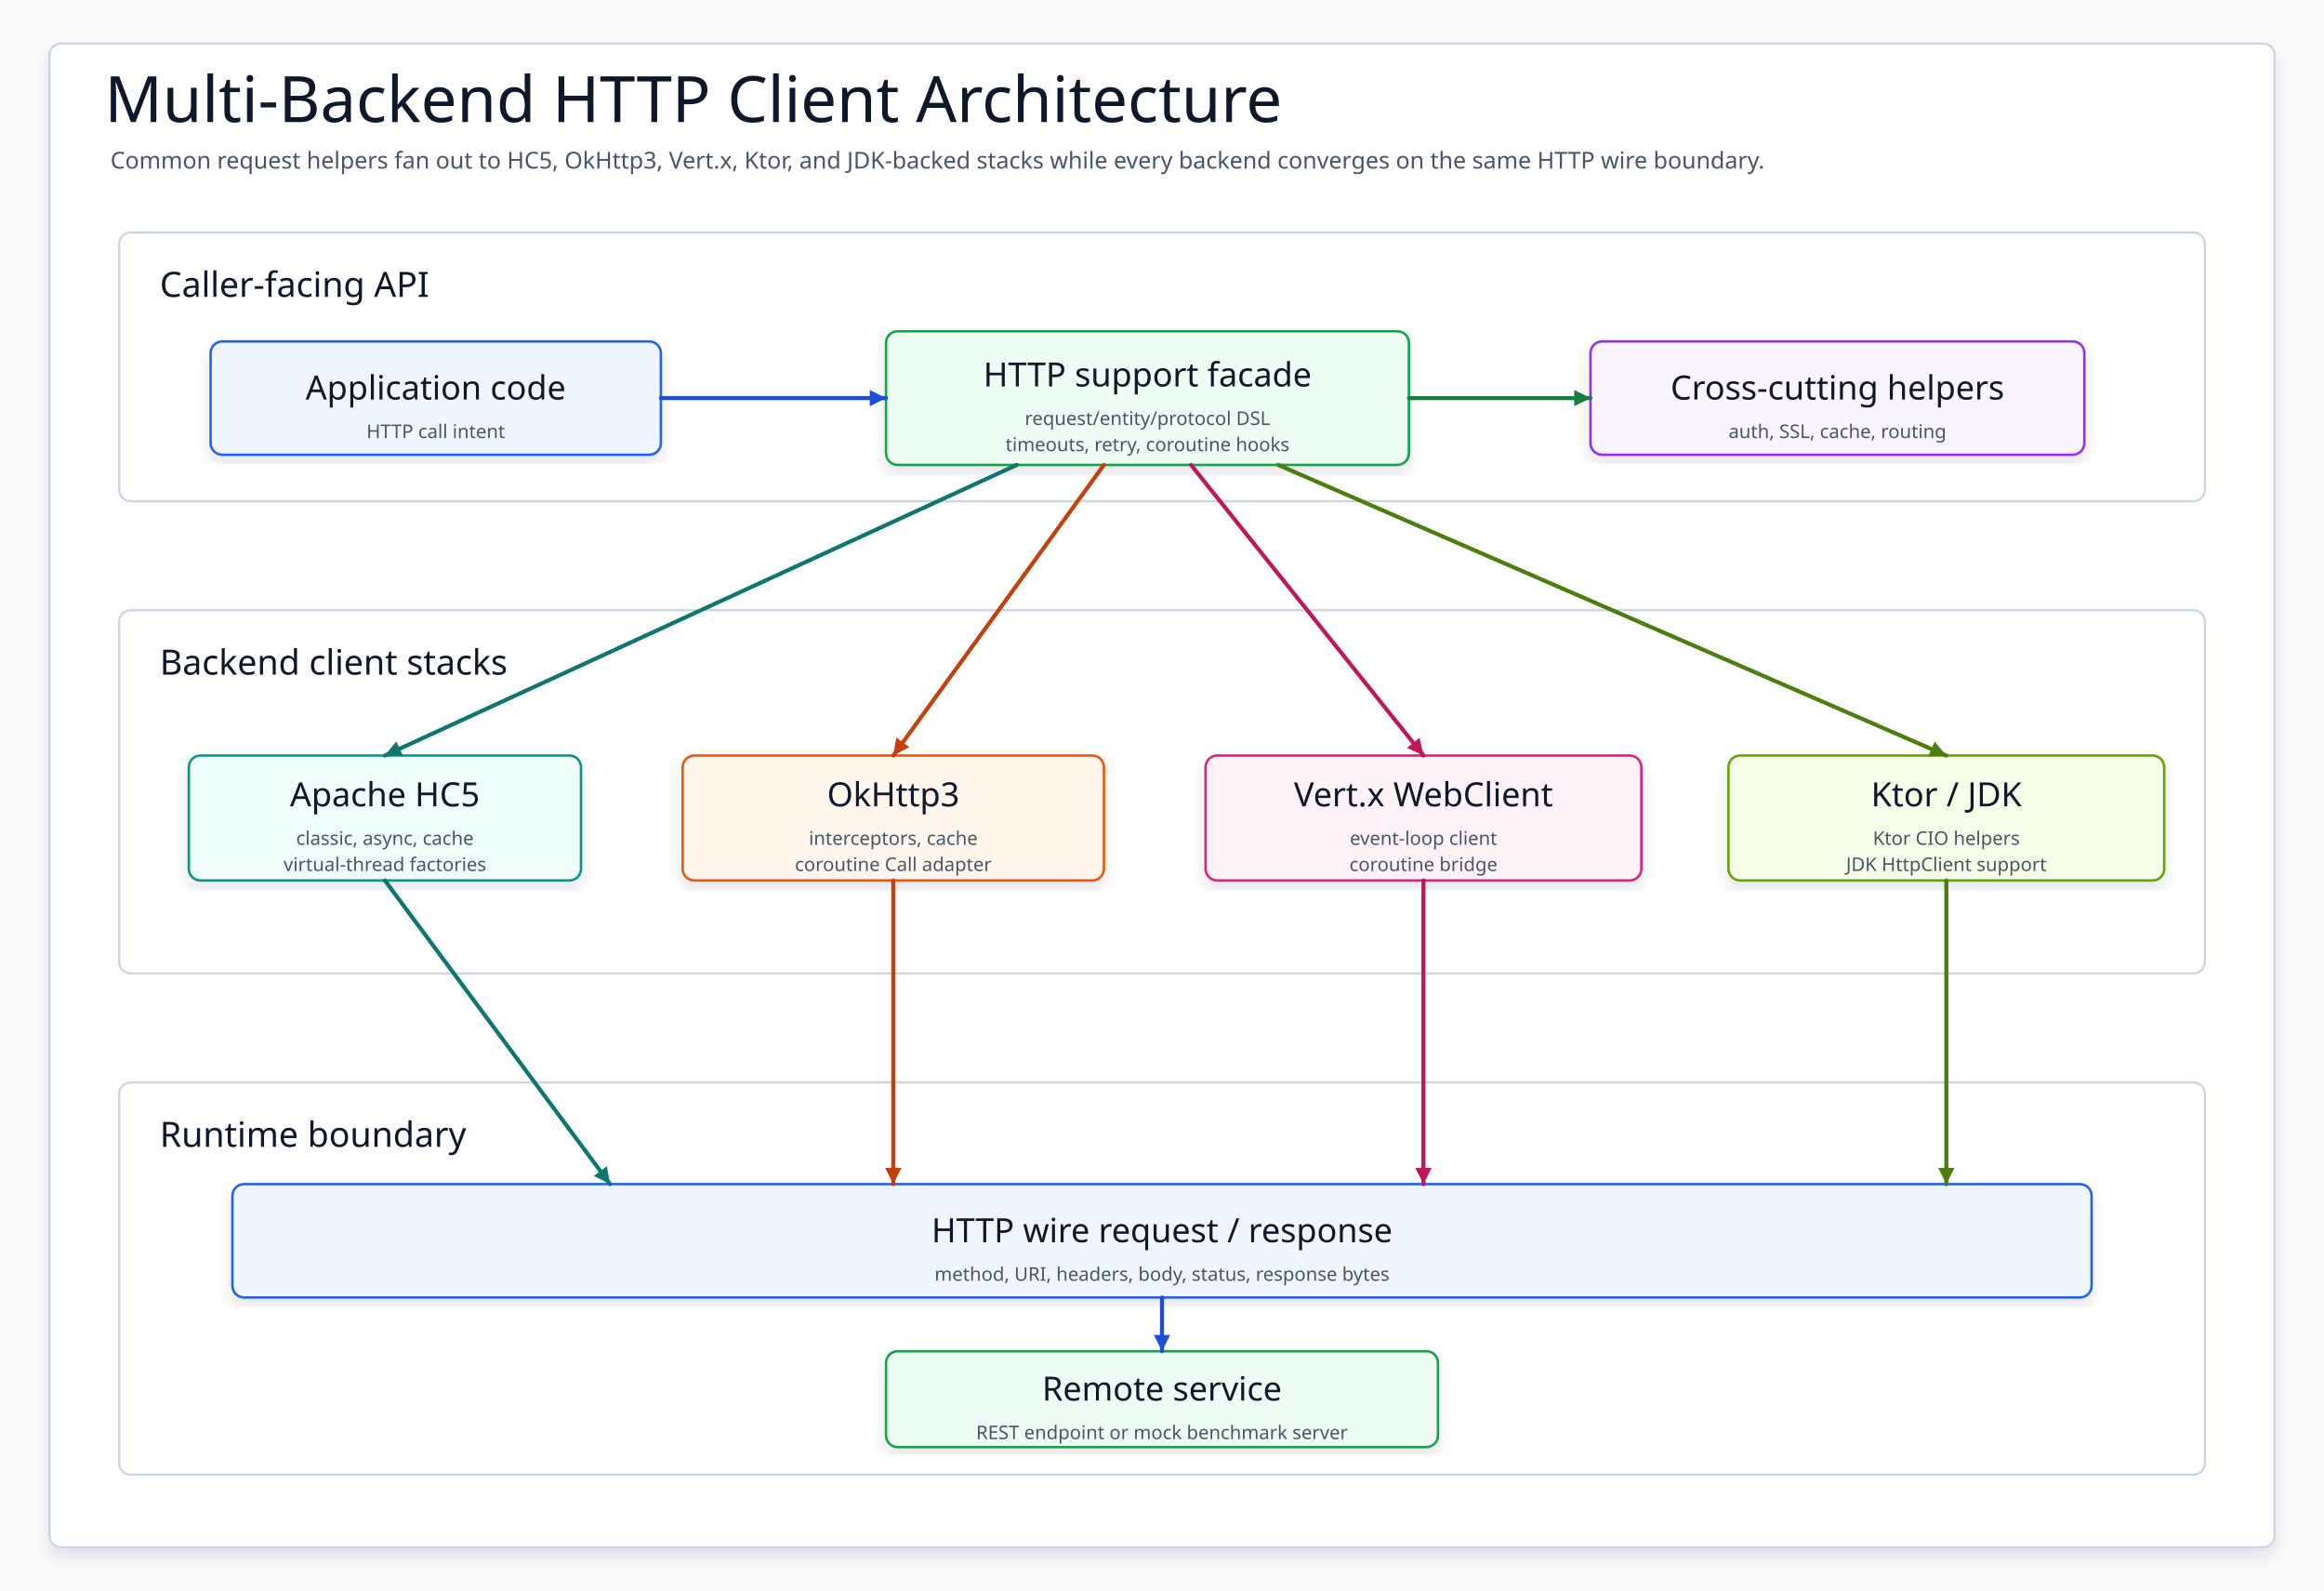
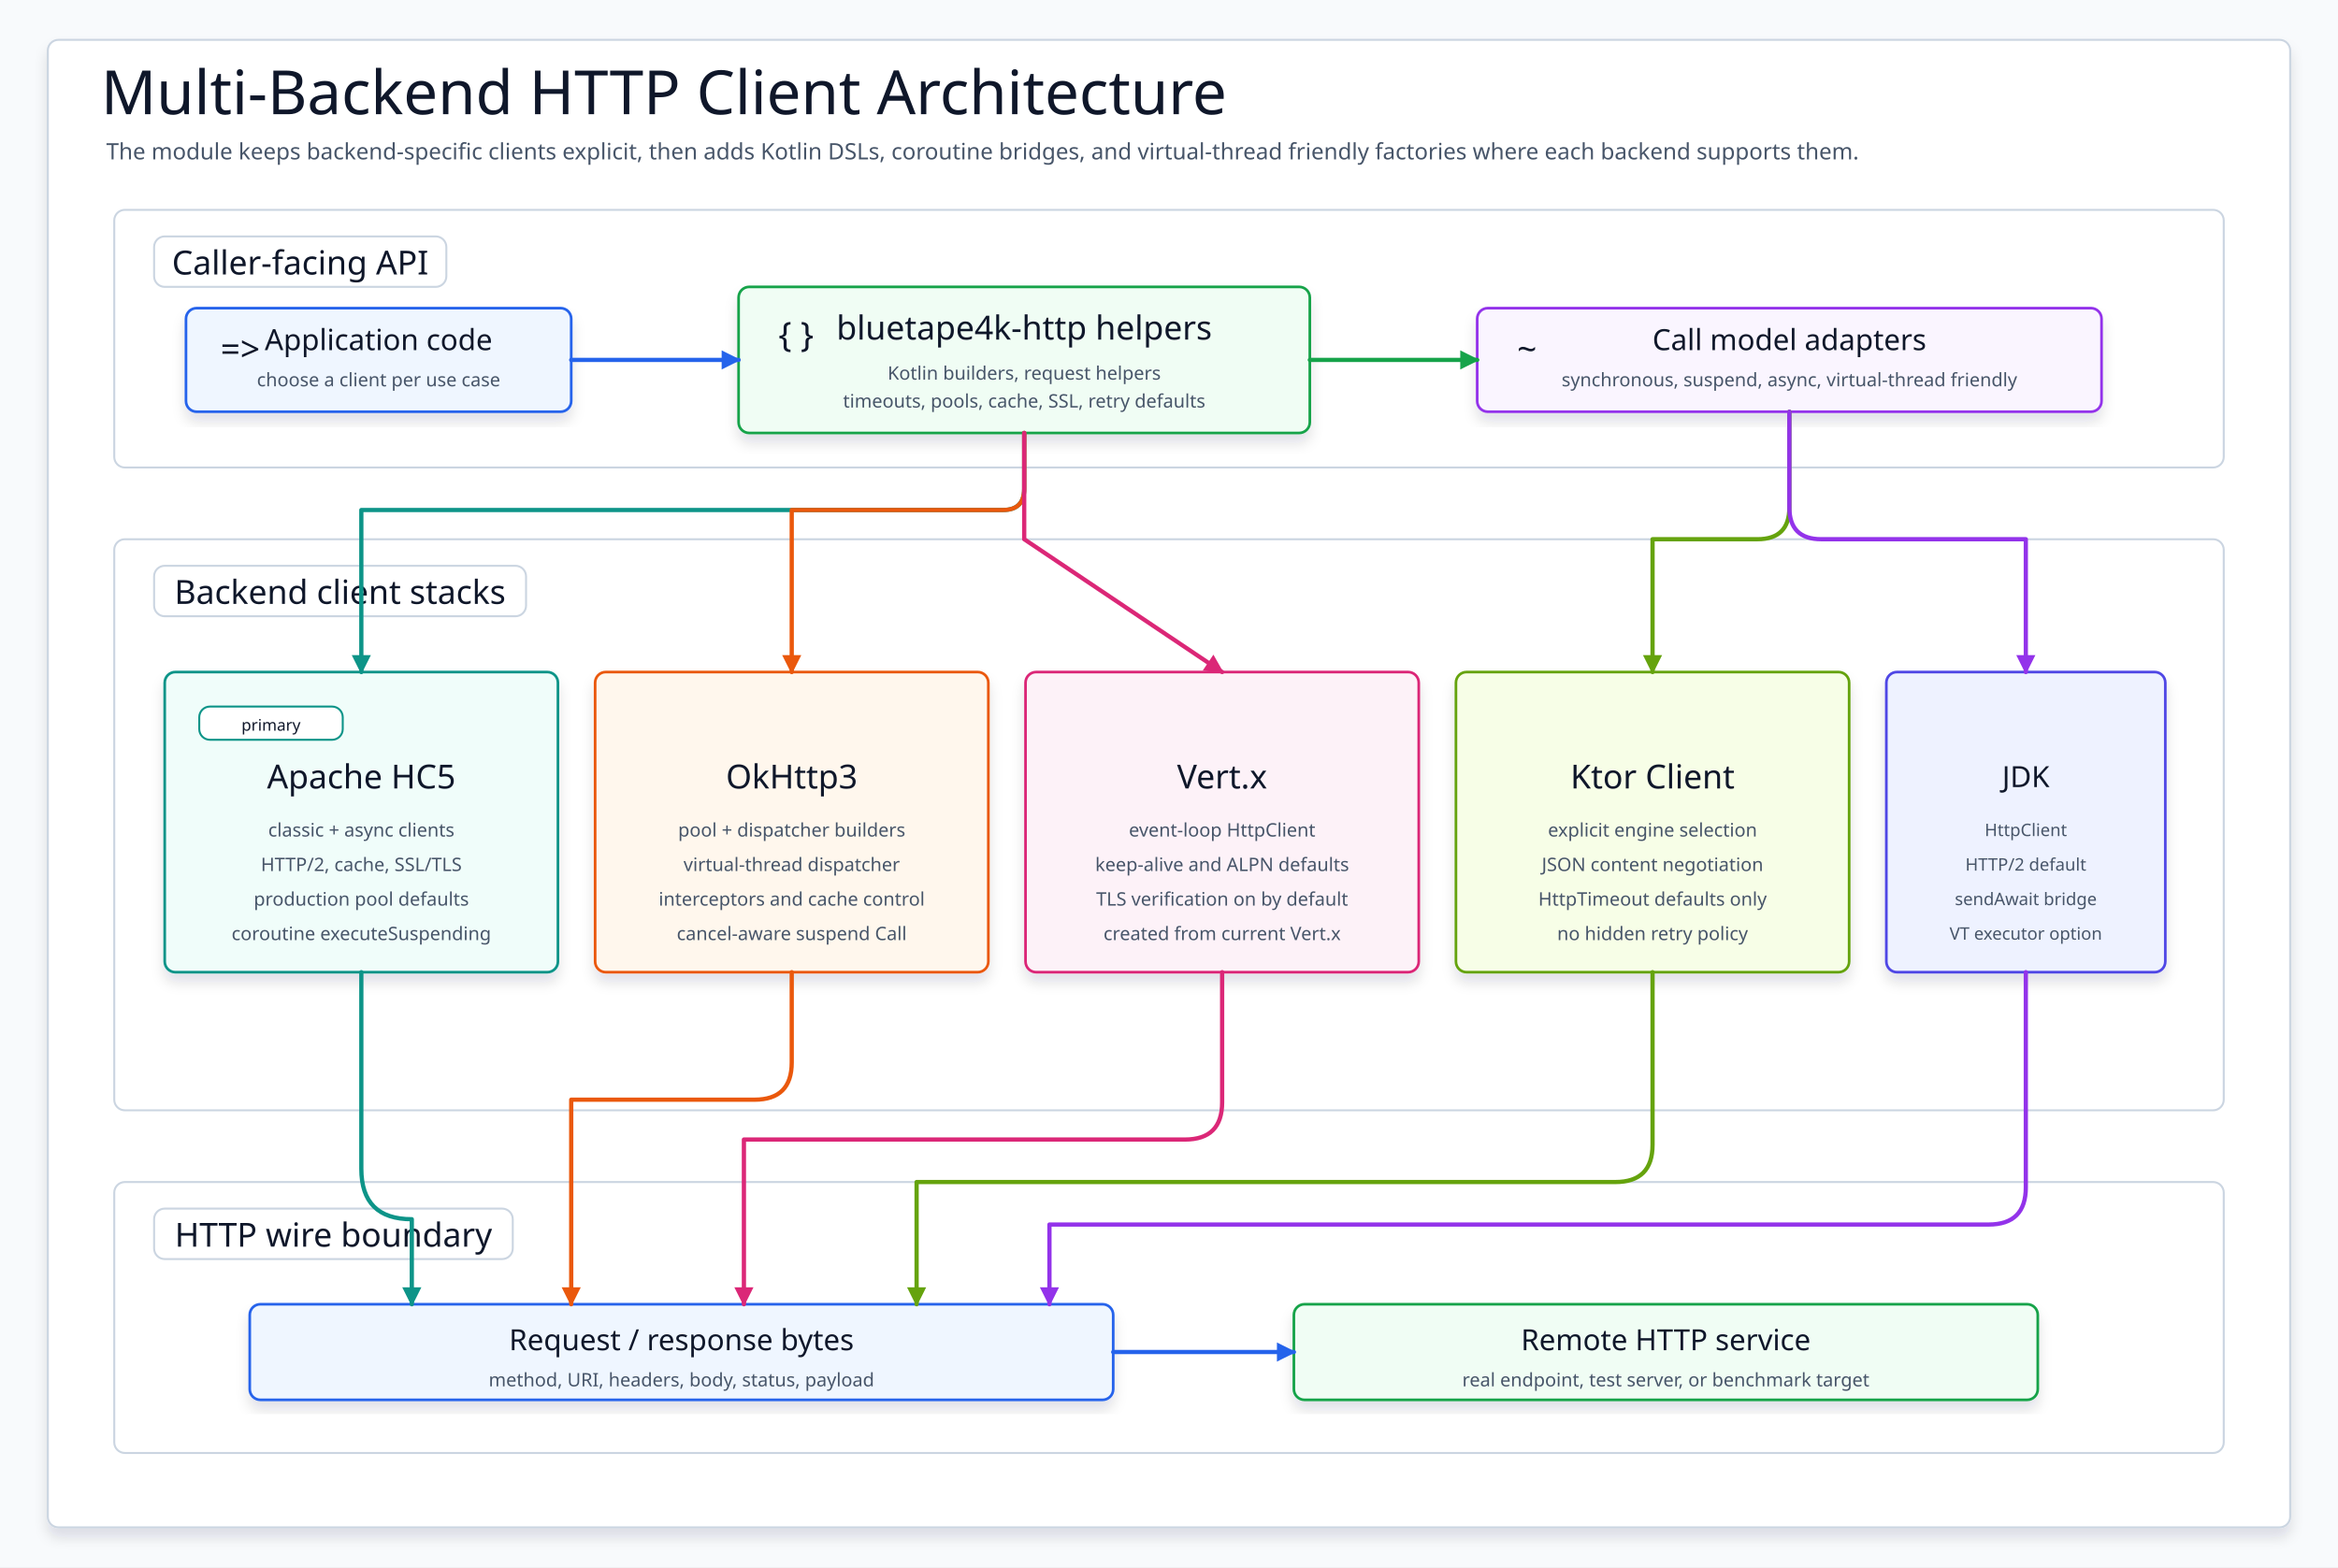
- <svg xmlns="http://www.w3.org/2000/svg" data-intent="Explain multi-backend HTTP architecture by grouping the common facade/cross-cutting support and parallel HC5, OkHttp3, Vert.x, Ktor, and JDK client stacks." data-evidence="io/http/README.md; io/http/src/main/kotlin/io/bluetape4k/http" data-source-read="io/http/README.md; io/http/src/main/kotlin/io/bluetape4k/http" width="1600" height="1095" viewBox="0 0 1600 1095" role="img" aria-label="Multi-Backend HTTP Client Architecture">
+ <svg xmlns="http://www.w3.org/2000/svg" width="1760" height="1180" viewBox="0 0 1760 1180" role="img" aria-label="Multi-backend HTTP client architecture">
  <defs>
-     <filter id="shadow" x="-8%" y="-8%" width="116%" height="116%">
-       <feDropShadow dx="0" dy="6" stdDeviation="5" flood-color="#0F172A" flood-opacity="0.10" />
+     <filter id="softShadow" x="-10%" y="-10%" width="120%" height="125%">
+       <feDropShadow dx="0" dy="7" stdDeviation="5" flood-color="#0F172A" flood-opacity="0.12" />
    </filter>
-     <marker id="arrow" markerWidth="5" markerHeight="5" refX="4.5" refY="2.5" orient="auto" markerUnits="strokeWidth">
-       <path d="M 0.5 0.5 L 4.5 2.5 L 0.5 4.5 Z" fill="context-stroke" />
+     <marker id="arrow-blue" markerWidth="16" markerHeight="16" refX="14" refY="8" orient="auto" markerUnits="userSpaceOnUse">
+       <path d="M 2 2 L 14 8 L 2 14 Z" fill="#2563EB" stroke="#2563EB" stroke-width="1.5" />
    </marker>
-     <marker id="seqArrow-blue" markerWidth="5" markerHeight="5" refX="4.5" refY="2.5" orient="auto" markerUnits="strokeWidth">
-       <path d="M 0.5 0.5 L 4.5 2.5 L 0.5 4.5 Z" fill="#1D4ED8" />
+     <marker id="arrow-green" markerWidth="16" markerHeight="16" refX="14" refY="8" orient="auto" markerUnits="userSpaceOnUse">
+       <path d="M 2 2 L 14 8 L 2 14 Z" fill="#16A34A" stroke="#16A34A" stroke-width="1.5" />
    </marker>
-     <marker id="seqArrow-green" markerWidth="5" markerHeight="5" refX="4.5" refY="2.5" orient="auto" markerUnits="strokeWidth">
-       <path d="M 0.5 0.5 L 4.5 2.5 L 0.5 4.5 Z" fill="#15803D" />
+     <marker id="arrow-teal" markerWidth="16" markerHeight="16" refX="14" refY="8" orient="auto" markerUnits="userSpaceOnUse">
+       <path d="M 2 2 L 14 8 L 2 14 Z" fill="#0D9488" stroke="#0D9488" stroke-width="1.5" />
    </marker>
-     <marker id="seqArrow-teal" markerWidth="5" markerHeight="5" refX="4.5" refY="2.5" orient="auto" markerUnits="strokeWidth">
-       <path d="M 0.5 0.5 L 4.5 2.5 L 0.5 4.5 Z" fill="#0F766E" />
+     <marker id="arrow-orange" markerWidth="16" markerHeight="16" refX="14" refY="8" orient="auto" markerUnits="userSpaceOnUse">
+       <path d="M 2 2 L 14 8 L 2 14 Z" fill="#EA580C" stroke="#EA580C" stroke-width="1.5" />
    </marker>
-     <marker id="seqArrow-amber" markerWidth="5" markerHeight="5" refX="4.5" refY="2.5" orient="auto" markerUnits="strokeWidth">
-       <path d="M 0.5 0.5 L 4.5 2.5 L 0.5 4.5 Z" fill="#C2410C" />
+     <marker id="arrow-pink" markerWidth="16" markerHeight="16" refX="14" refY="8" orient="auto" markerUnits="userSpaceOnUse">
+       <path d="M 2 2 L 14 8 L 2 14 Z" fill="#DB2777" stroke="#DB2777" stroke-width="1.5" />
    </marker>
-     <marker id="seqArrow-pink" markerWidth="5" markerHeight="5" refX="4.5" refY="2.5" orient="auto" markerUnits="strokeWidth">
-       <path d="M 0.5 0.5 L 4.5 2.5 L 0.5 4.5 Z" fill="#BE185D" />
+     <marker id="arrow-lime" markerWidth="16" markerHeight="16" refX="14" refY="8" orient="auto" markerUnits="userSpaceOnUse">
+       <path d="M 2 2 L 14 8 L 2 14 Z" fill="#65A30D" stroke="#65A30D" stroke-width="1.5" />
    </marker>
-     <marker id="seqArrow-purple" markerWidth="5" markerHeight="5" refX="4.5" refY="2.5" orient="auto" markerUnits="strokeWidth">
-       <path d="M 0.5 0.5 L 4.5 2.5 L 0.5 4.5 Z" fill="#7E22CE" />
-     </marker>
-     <marker id="seqArrow-gray" markerWidth="5" markerHeight="5" refX="4.5" refY="2.5" orient="auto" markerUnits="strokeWidth">
-       <path d="M 0.5 0.5 L 4.5 2.5 L 0.5 4.5 Z" fill="#4B5563" />
+     <marker id="arrow-purple" markerWidth="16" markerHeight="16" refX="14" refY="8" orient="auto" markerUnits="userSpaceOnUse">
+       <path d="M 2 2 L 14 8 L 2 14 Z" fill="#9333EA" stroke="#9333EA" stroke-width="1.5" />
    </marker>
    <style>
-     svg{font-family:"Architects Daughter","Comic Mono","Comic Sans MS",ui-sans-serif,system-ui,sans-serif}
-     .canvas{fill:#F8FAFC}.frame{fill:#FFFFFF;stroke:#CBD5E1;stroke-width:1.5;filter:url(#shadow)}
-     .title{font-family:"Architects Daughter";font-size:44px;fill:#0F172A}.subtitle{font-family:"Comic Mono";font-size:16px;fill:#475569}
-     .panel{fill:#FFFFFF;stroke:#CBD5E1;stroke-width:1.5}.panelTitle{font-family:"Architects Daughter";font-size:24px;fill:#0F172A;paint-order:stroke;stroke:#fff;stroke-width:4px;stroke-linejoin:round}
-     .card{filter:url(#shadow);stroke-width:1.7}.cardTitle{font-family:"Architects Daughter";font-size:23px;fill:#0F172A}.detail{font-family:"Comic Mono";font-size:13px;fill:#475569}
-     .labelPill{fill:#FFFFFF;stroke:#CBD5E1;stroke-width:1.4}
-     .route{fill:none;stroke-width:2.8;stroke-linecap:round;stroke-linejoin:round;marker-end:url(#arrow)}
-     .seq,.seqReturn{fill:none;stroke-width:2.8;stroke-linecap:round;stroke-linejoin:round}.seqReturn{stroke-dasharray:8 7}
-     .dashed{stroke-dasharray:8 7}.lifeline{fill:none;stroke-width:2.4;stroke-linecap:round;stroke-linejoin:round}
-   </style>
+       svg{font-family:"Architects Daughter","Comic Mono","Comic Sans MS",ui-sans-serif,system-ui,sans-serif}
+       .canvas{fill:#F8FAFC}
+       .frame{fill:#FFFFFF;stroke:#CBD5E1;stroke-width:1.5;filter:url(#softShadow)}
+       .title{font-family:"Architects Daughter";font-size:46px;fill:#0F172A}
+       .subtitle{font-family:"Comic Mono";font-size:17px;fill:#475569}
+       .layer{fill:#FFFFFF;stroke:#CBD5E1;stroke-width:1.5}
+       .layerLabel{fill:#FFFFFF;stroke:#CBD5E1;stroke-width:1.5}
+       .layerTitle{font-family:"Architects Daughter";font-size:25px;fill:#0F172A}
+       .card{stroke-width:2;filter:url(#softShadow)}
+       .cardTitle{font-family:"Architects Daughter";font-size:25px;fill:#0F172A}
+       .cardTitleSmall{font-family:"Architects Daughter";font-size:22px;fill:#0F172A}
+       .text{font-family:"Comic Mono";font-size:14px;fill:#475569}
+       .textSmall{font-family:"Comic Mono";font-size:13px;fill:#475569}
+       .badgeText{font-family:"Comic Mono";font-size:12px;fill:#0F172A}
+       .flow{fill:none;stroke-width:3.2;stroke-linecap:round;stroke-linejoin:round}
+       .hint{fill:#FFFFFF;stroke-width:1.5}
+       .icon{font-family:"Architects Daughter";font-size:26px;fill:#0F172A}
+     </style>
  </defs>
-   <rect class="canvas" width="1600" height="1095" />
-   <rect class="frame" x="34" y="30" width="1532" height="1035" rx="8" />
-   <text class="title" x="72" y="84">Multi-Backend HTTP Client Architecture</text>
-   <text class="subtitle" x="76" y="116">Common request helpers fan out to HC5, OkHttp3, Vert.x, Ktor, and JDK-backed stacks while every backend converges on the same HTTP wire boundary.</text>
-   <g>
-     <rect class="panel" x="82" y="160" width="1436" height="185" rx="8" />
-     <text class="panelTitle" x="110" y="196" dominant-baseline="middle">Caller-facing API</text>
+   <rect class="canvas" width="1760" height="1180" />
+   <rect class="frame" x="36" y="30" width="1688" height="1120" rx="8" />
+   <text class="title" x="76" y="86">Multi-Backend HTTP Client Architecture</text>
+   <text class="subtitle" x="80" y="120">The module keeps backend-specific clients explicit, then adds Kotlin DSLs, coroutine bridges, and virtual-thread friendly factories where each backend supports them.</text>
+   <g id="api-layer">
+     <rect class="layer" x="86" y="158" width="1588" height="194" rx="8" />
+     <rect class="layerLabel" x="116" y="178" width="220" height="38" rx="8" />
+     <text class="layerTitle" x="226" y="198" text-anchor="middle" dominant-baseline="middle">Caller-facing API</text>
+     <g id="app-code">
+       <rect class="card" x="140" y="232" width="290" height="78" rx="8" fill="#EFF6FF" stroke="#2563EB" />
+       <text class="icon" x="166" y="263" dominant-baseline="middle">=&gt;</text>
+       <text class="cardTitleSmall" x="285" y="256" text-anchor="middle" dominant-baseline="middle">Application code</text>
+       <text class="text" x="285" y="286" text-anchor="middle" dominant-baseline="middle">choose a client per use case</text>
+     </g>
+     <g id="module-helpers">
+       <rect class="card" x="556" y="216" width="430" height="110" rx="8" fill="#F0FDF4" stroke="#16A34A" />
+       <text class="icon" x="586" y="252" dominant-baseline="middle">{ }</text>
+       <text class="cardTitle" x="771" y="247" text-anchor="middle" dominant-baseline="middle">bluetape4k-http helpers</text>
+       <text class="text" x="771" y="281" text-anchor="middle" dominant-baseline="middle">Kotlin builders, request helpers</text>
+       <text class="text" x="771" y="302" text-anchor="middle" dominant-baseline="middle">timeouts, pools, cache, SSL, retry defaults</text>
+     </g>
+     <g id="call-models">
+       <rect class="card" x="1112" y="232" width="470" height="78" rx="8" fill="#FAF5FF" stroke="#9333EA" />
+       <text class="icon" x="1142" y="263" dominant-baseline="middle">~</text>
+       <text class="cardTitleSmall" x="1347" y="256" text-anchor="middle" dominant-baseline="middle">Call model adapters</text>
+       <text class="text" x="1347" y="286" text-anchor="middle" dominant-baseline="middle">synchronous, suspend, async, virtual-thread friendly</text>
+     </g>
+     <path class="flow" d="M 430 271 L 556 271" stroke="#2563EB" marker-end="url(#arrow-blue)" />
+     <path class="flow" d="M 986 271 L 1112 271" stroke="#16A34A" marker-end="url(#arrow-green)" />
  </g>
-   <g>
-     <rect class="panel" x="82" y="420" width="1436" height="250" rx="8" />
-     <text class="panelTitle" x="110" y="456" dominant-baseline="middle">Backend client stacks</text>
+   <g id="backend-layer">
+     <rect class="layer" x="86" y="406" width="1588" height="430" rx="8" />
+     <rect class="layerLabel" x="116" y="426" width="280" height="38" rx="8" />
+     <text class="layerTitle" x="256" y="446" text-anchor="middle" dominant-baseline="middle">Backend client stacks</text>
+     <g id="hc5-card">
+       <rect class="card" x="124" y="506" width="296" height="226" rx="8" fill="#F0FDFA" stroke="#0D9488" />
+       <rect class="hint" x="150" y="532" width="108" height="25" rx="8" fill="#CCFBF1" stroke="#0D9488" />
+       <text class="badgeText" x="204" y="546" text-anchor="middle" dominant-baseline="middle">primary</text>
+       <text class="cardTitle" x="272" y="585" text-anchor="middle" dominant-baseline="middle">Apache HC5</text>
+       <text class="text" x="272" y="625" text-anchor="middle" dominant-baseline="middle">classic + async clients</text>
+       <text class="text" x="272" y="651" text-anchor="middle" dominant-baseline="middle">HTTP/2, cache, SSL/TLS</text>
+       <text class="text" x="272" y="677" text-anchor="middle" dominant-baseline="middle">production pool defaults</text>
+       <text class="text" x="272" y="703" text-anchor="middle" dominant-baseline="middle">coroutine executeSuspending</text>
+     </g>
+     <g id="okhttp-card">
+       <rect class="card" x="448" y="506" width="296" height="226" rx="8" fill="#FFF7ED" stroke="#EA580C" />
+       <text class="cardTitle" x="596" y="585" text-anchor="middle" dominant-baseline="middle">OkHttp3</text>
+       <text class="text" x="596" y="625" text-anchor="middle" dominant-baseline="middle">pool + dispatcher builders</text>
+       <text class="text" x="596" y="651" text-anchor="middle" dominant-baseline="middle">virtual-thread dispatcher</text>
+       <text class="text" x="596" y="677" text-anchor="middle" dominant-baseline="middle">interceptors and cache control</text>
+       <text class="text" x="596" y="703" text-anchor="middle" dominant-baseline="middle">cancel-aware suspend Call</text>
+     </g>
+     <g id="vertx-card">
+       <rect class="card" x="772" y="506" width="296" height="226" rx="8" fill="#FDF2F8" stroke="#DB2777" />
+       <text class="cardTitle" x="920" y="585" text-anchor="middle" dominant-baseline="middle">Vert.x</text>
+       <text class="text" x="920" y="625" text-anchor="middle" dominant-baseline="middle">event-loop HttpClient</text>
+       <text class="text" x="920" y="651" text-anchor="middle" dominant-baseline="middle">keep-alive and ALPN defaults</text>
+       <text class="text" x="920" y="677" text-anchor="middle" dominant-baseline="middle">TLS verification on by default</text>
+       <text class="text" x="920" y="703" text-anchor="middle" dominant-baseline="middle">created from current Vert.x</text>
+     </g>
+     <g id="ktor-card">
+       <rect class="card" x="1096" y="506" width="296" height="226" rx="8" fill="#F7FEE7" stroke="#65A30D" />
+       <text class="cardTitle" x="1244" y="585" text-anchor="middle" dominant-baseline="middle">Ktor Client</text>
+       <text class="text" x="1244" y="625" text-anchor="middle" dominant-baseline="middle">explicit engine selection</text>
+       <text class="text" x="1244" y="651" text-anchor="middle" dominant-baseline="middle">JSON content negotiation</text>
+       <text class="text" x="1244" y="677" text-anchor="middle" dominant-baseline="middle">HttpTimeout defaults only</text>
+       <text class="text" x="1244" y="703" text-anchor="middle" dominant-baseline="middle">no hidden retry policy</text>
+     </g>
+     <g id="jdk-card">
+       <rect class="card" x="1420" y="506" width="210" height="226" rx="8" fill="#EEF2FF" stroke="#4F46E5" />
+       <text class="cardTitleSmall" x="1525" y="585" text-anchor="middle" dominant-baseline="middle">JDK</text>
+       <text class="textSmall" x="1525" y="625" text-anchor="middle" dominant-baseline="middle">HttpClient</text>
+       <text class="textSmall" x="1525" y="651" text-anchor="middle" dominant-baseline="middle">HTTP/2 default</text>
+       <text class="textSmall" x="1525" y="677" text-anchor="middle" dominant-baseline="middle">sendAwait bridge</text>
+       <text class="textSmall" x="1525" y="703" text-anchor="middle" dominant-baseline="middle">VT executor option</text>
+     </g>
+     <path class="flow" d="M 771 326 L 771 368 Q 771 384 755 384 L 272 384 Q 272 384 272 406 L 272 506" stroke="#0D9488" marker-end="url(#arrow-teal)" />
+     <path class="flow" d="M 771 326 L 771 368 Q 771 384 755 384 L 596 384 Q 596 384 596 406 L 596 506" stroke="#EA580C" marker-end="url(#arrow-orange)" />
+     <path class="flow" d="M 771 326 L 771 406 L 920 506" stroke="#DB2777" marker-end="url(#arrow-pink)" />
+     <path class="flow" d="M 1347 310 L 1347 382 Q 1347 406 1323 406 L 1244 406 L 1244 506" stroke="#65A30D" marker-end="url(#arrow-lime)" />
+     <path class="flow" d="M 1347 310 L 1347 382 Q 1347 406 1371 406 L 1525 406 L 1525 506" stroke="#9333EA" marker-end="url(#arrow-purple)" />
  </g>
-   <g>
-     <rect class="panel" x="82" y="745" width="1436" height="270" rx="8" />
-     <text class="panelTitle" x="110" y="781" dominant-baseline="middle">Runtime boundary</text>
+   <g id="wire-layer">
+     <rect class="layer" x="86" y="890" width="1588" height="204" rx="8" />
+     <rect class="layerLabel" x="116" y="910" width="270" height="38" rx="8" />
+     <text class="layerTitle" x="251" y="930" text-anchor="middle" dominant-baseline="middle">HTTP wire boundary</text>
+     <g id="wire">
+       <rect class="card" x="188" y="982" width="650" height="72" rx="8" fill="#EFF6FF" stroke="#2563EB" />
+       <text class="cardTitleSmall" x="513" y="1009" text-anchor="middle" dominant-baseline="middle">Request / response bytes</text>
+       <text class="text" x="513" y="1039" text-anchor="middle" dominant-baseline="middle">method, URI, headers, body, status, payload</text>
+     </g>
+     <g id="service">
+       <rect class="card" x="974" y="982" width="560" height="72" rx="8" fill="#F0FDF4" stroke="#16A34A" />
+       <text class="cardTitleSmall" x="1254" y="1009" text-anchor="middle" dominant-baseline="middle">Remote HTTP service</text>
+       <text class="text" x="1254" y="1039" text-anchor="middle" dominant-baseline="middle">real endpoint, test server, or benchmark target</text>
+     </g>
+     <path class="flow" d="M 838 1018 L 974 1018" stroke="#2563EB" marker-end="url(#arrow-blue)" />
  </g>
-   <g id="caller">
-     <rect class="card" x="145" y="235" width="310" height="78" rx="8" fill="#EFF6FF" stroke="#2563EB" />
-     <text class="cardTitle" x="300" y="267" text-anchor="middle" dominant-baseline="middle">Application code</text>
-     <text class="detail" x="300" y="297" text-anchor="middle" dominant-baseline="middle">HTTP call intent</text>
-   </g>
-   <g id="support">
-     <rect class="card" x="610" y="228" width="360" height="92" rx="8" fill="#F0FDF4" stroke="#16A34A" />
-     <text class="cardTitle" x="790" y="258" text-anchor="middle" dominant-baseline="middle">HTTP support facade</text>
-     <text class="detail" x="790" y="288" text-anchor="middle" dominant-baseline="middle">request/entity/protocol DSL</text>
-     <text class="detail" x="790" y="306" text-anchor="middle" dominant-baseline="middle">timeouts, retry, coroutine hooks</text>
-   </g>
-   <g id="cross">
-     <rect class="card" x="1095" y="235" width="340" height="78" rx="8" fill="#FAF5FF" stroke="#9333EA" />
-     <text class="cardTitle" x="1265" y="267" text-anchor="middle" dominant-baseline="middle">Cross-cutting helpers</text>
-     <text class="detail" x="1265" y="297" text-anchor="middle" dominant-baseline="middle">auth, SSL, cache, routing</text>
-   </g>
-   <g id="hc5">
-     <rect class="card" x="130" y="520" width="270" height="86" rx="8" fill="#F0FDFA" stroke="#0D9488" />
-     <text class="cardTitle" x="265" y="547" text-anchor="middle" dominant-baseline="middle">Apache HC5</text>
-     <text class="detail" x="265" y="577" text-anchor="middle" dominant-baseline="middle">classic, async, cache</text>
-     <text class="detail" x="265" y="595" text-anchor="middle" dominant-baseline="middle">virtual-thread factories</text>
-   </g>
-   <g id="okhttp">
-     <rect class="card" x="470" y="520" width="290" height="86" rx="8" fill="#FFF7ED" stroke="#EA580C" />
-     <text class="cardTitle" x="615" y="547" text-anchor="middle" dominant-baseline="middle">OkHttp3</text>
-     <text class="detail" x="615" y="577" text-anchor="middle" dominant-baseline="middle">interceptors, cache</text>
-     <text class="detail" x="615" y="595" text-anchor="middle" dominant-baseline="middle">coroutine Call adapter</text>
-   </g>
-   <g id="vertx">
-     <rect class="card" x="830" y="520" width="300" height="86" rx="8" fill="#FDF2F8" stroke="#DB2777" />
-     <text class="cardTitle" x="980" y="547" text-anchor="middle" dominant-baseline="middle">Vert.x WebClient</text>
-     <text class="detail" x="980" y="577" text-anchor="middle" dominant-baseline="middle">event-loop client</text>
-     <text class="detail" x="980" y="595" text-anchor="middle" dominant-baseline="middle">coroutine bridge</text>
-   </g>
-   <g id="ktor">
-     <rect class="card" x="1190" y="520" width="300" height="86" rx="8" fill="#F7FEE7" stroke="#65A30D" />
-     <text class="cardTitle" x="1340" y="547" text-anchor="middle" dominant-baseline="middle">Ktor / JDK</text>
-     <text class="detail" x="1340" y="577" text-anchor="middle" dominant-baseline="middle">Ktor CIO helpers</text>
-     <text class="detail" x="1340" y="595" text-anchor="middle" dominant-baseline="middle">JDK HttpClient support</text>
-   </g>
-   <g id="wire">
-     <rect class="card" x="160" y="815" width="1280" height="78" rx="8" fill="#EFF6FF" stroke="#2563EB" />
-     <text class="cardTitle" x="800" y="847" text-anchor="middle" dominant-baseline="middle">HTTP wire request / response</text>
-     <text class="detail" x="800" y="877" text-anchor="middle" dominant-baseline="middle">method, URI, headers, body, status, response bytes</text>
-   </g>
-   <g id="remote">
-     <rect class="card" x="610" y="930" width="380" height="66" rx="8" fill="#F0FDF4" stroke="#16A34A" />
-     <text class="cardTitle" x="800" y="956" text-anchor="middle" dominant-baseline="middle">Remote service</text>
-     <text class="detail" x="800" y="986" text-anchor="middle" dominant-baseline="middle">REST endpoint or mock benchmark server</text>
-   </g>
-   <path class="route" data-from="caller" data-to="support" d="M455 274 L610 274" stroke="#1D4ED8" />
-   <path class="route" data-from="support" data-to="cross" d="M970 274 L1095 274" stroke="#15803D" />
-   <path class="route" data-from="support" data-to="hc5" d="M700 320 L265 520" stroke="#0F766E" />
-   <path class="route" data-from="support" data-to="okhttp" d="M760 320 L615 520" stroke="#C2410C" />
-   <path class="route" data-from="support" data-to="vertx" d="M820 320 L980 520" stroke="#BE185D" />
-   <path class="route" data-from="support" data-to="ktor" d="M880 320 L1340 520" stroke="#4D7C0F" />
-   <path class="route" data-from="hc5" data-to="wire" d="M265 606 L420 815" stroke="#0F766E" />
-   <path class="route" data-from="okhttp" data-to="wire" d="M615 606 L615 815" stroke="#C2410C" />
-   <path class="route" data-from="vertx" data-to="wire" d="M980 606 L980 815" stroke="#BE185D" />
-   <path class="route" data-from="ktor" data-to="wire" d="M1340 606 L1340 815" stroke="#4D7C0F" />
-   <path class="route" data-from="wire" data-to="remote" d="M800 893 L800 930" stroke="#1D4ED8" />
+   <path class="flow" d="M 272 732 L 272 880 Q 272 918 310 918 L 310 982" stroke="#0D9488" marker-end="url(#arrow-teal)" />
+   <path class="flow" d="M 596 732 L 596 800 Q 596 828 568 828 L 430 828 L 430 982" stroke="#EA580C" marker-end="url(#arrow-orange)" />
+   <path class="flow" d="M 920 732 L 920 830 Q 920 858 892 858 L 560 858 L 560 982" stroke="#DB2777" marker-end="url(#arrow-pink)" />
+   <path class="flow" d="M 1244 732 L 1244 862 Q 1244 890 1216 890 L 690 890 L 690 982" stroke="#65A30D" marker-end="url(#arrow-lime)" />
+   <path class="flow" d="M 1525 732 L 1525 894 Q 1525 922 1497 922 L 790 922 L 790 982" stroke="#9333EA" marker-end="url(#arrow-purple)" />
</svg>
